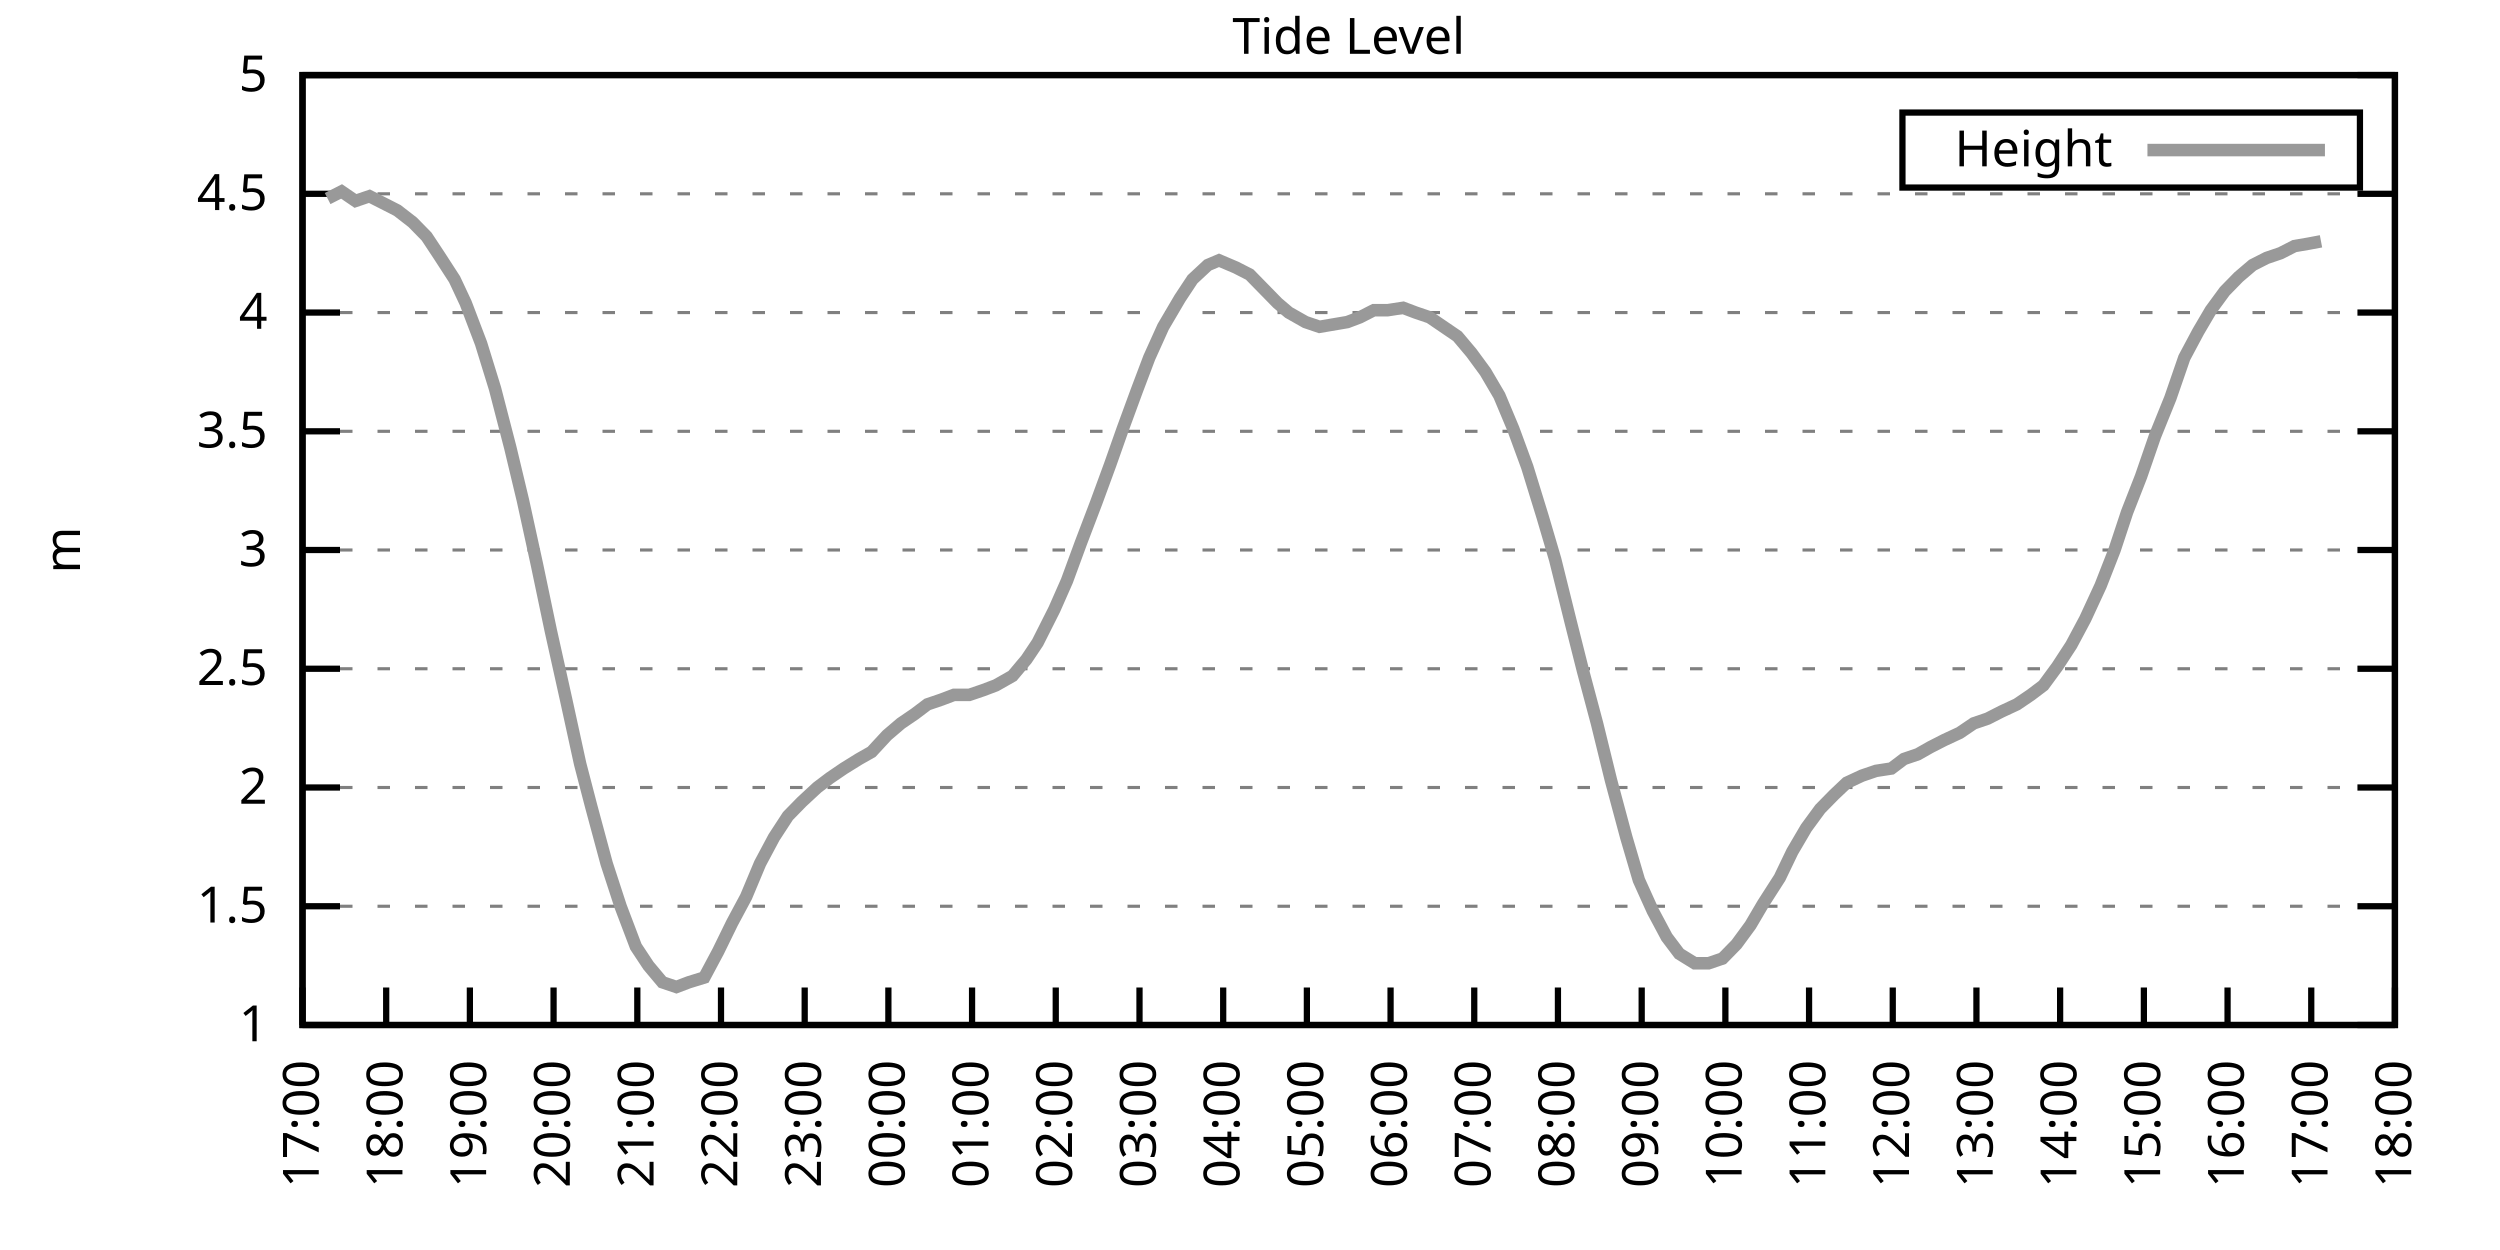
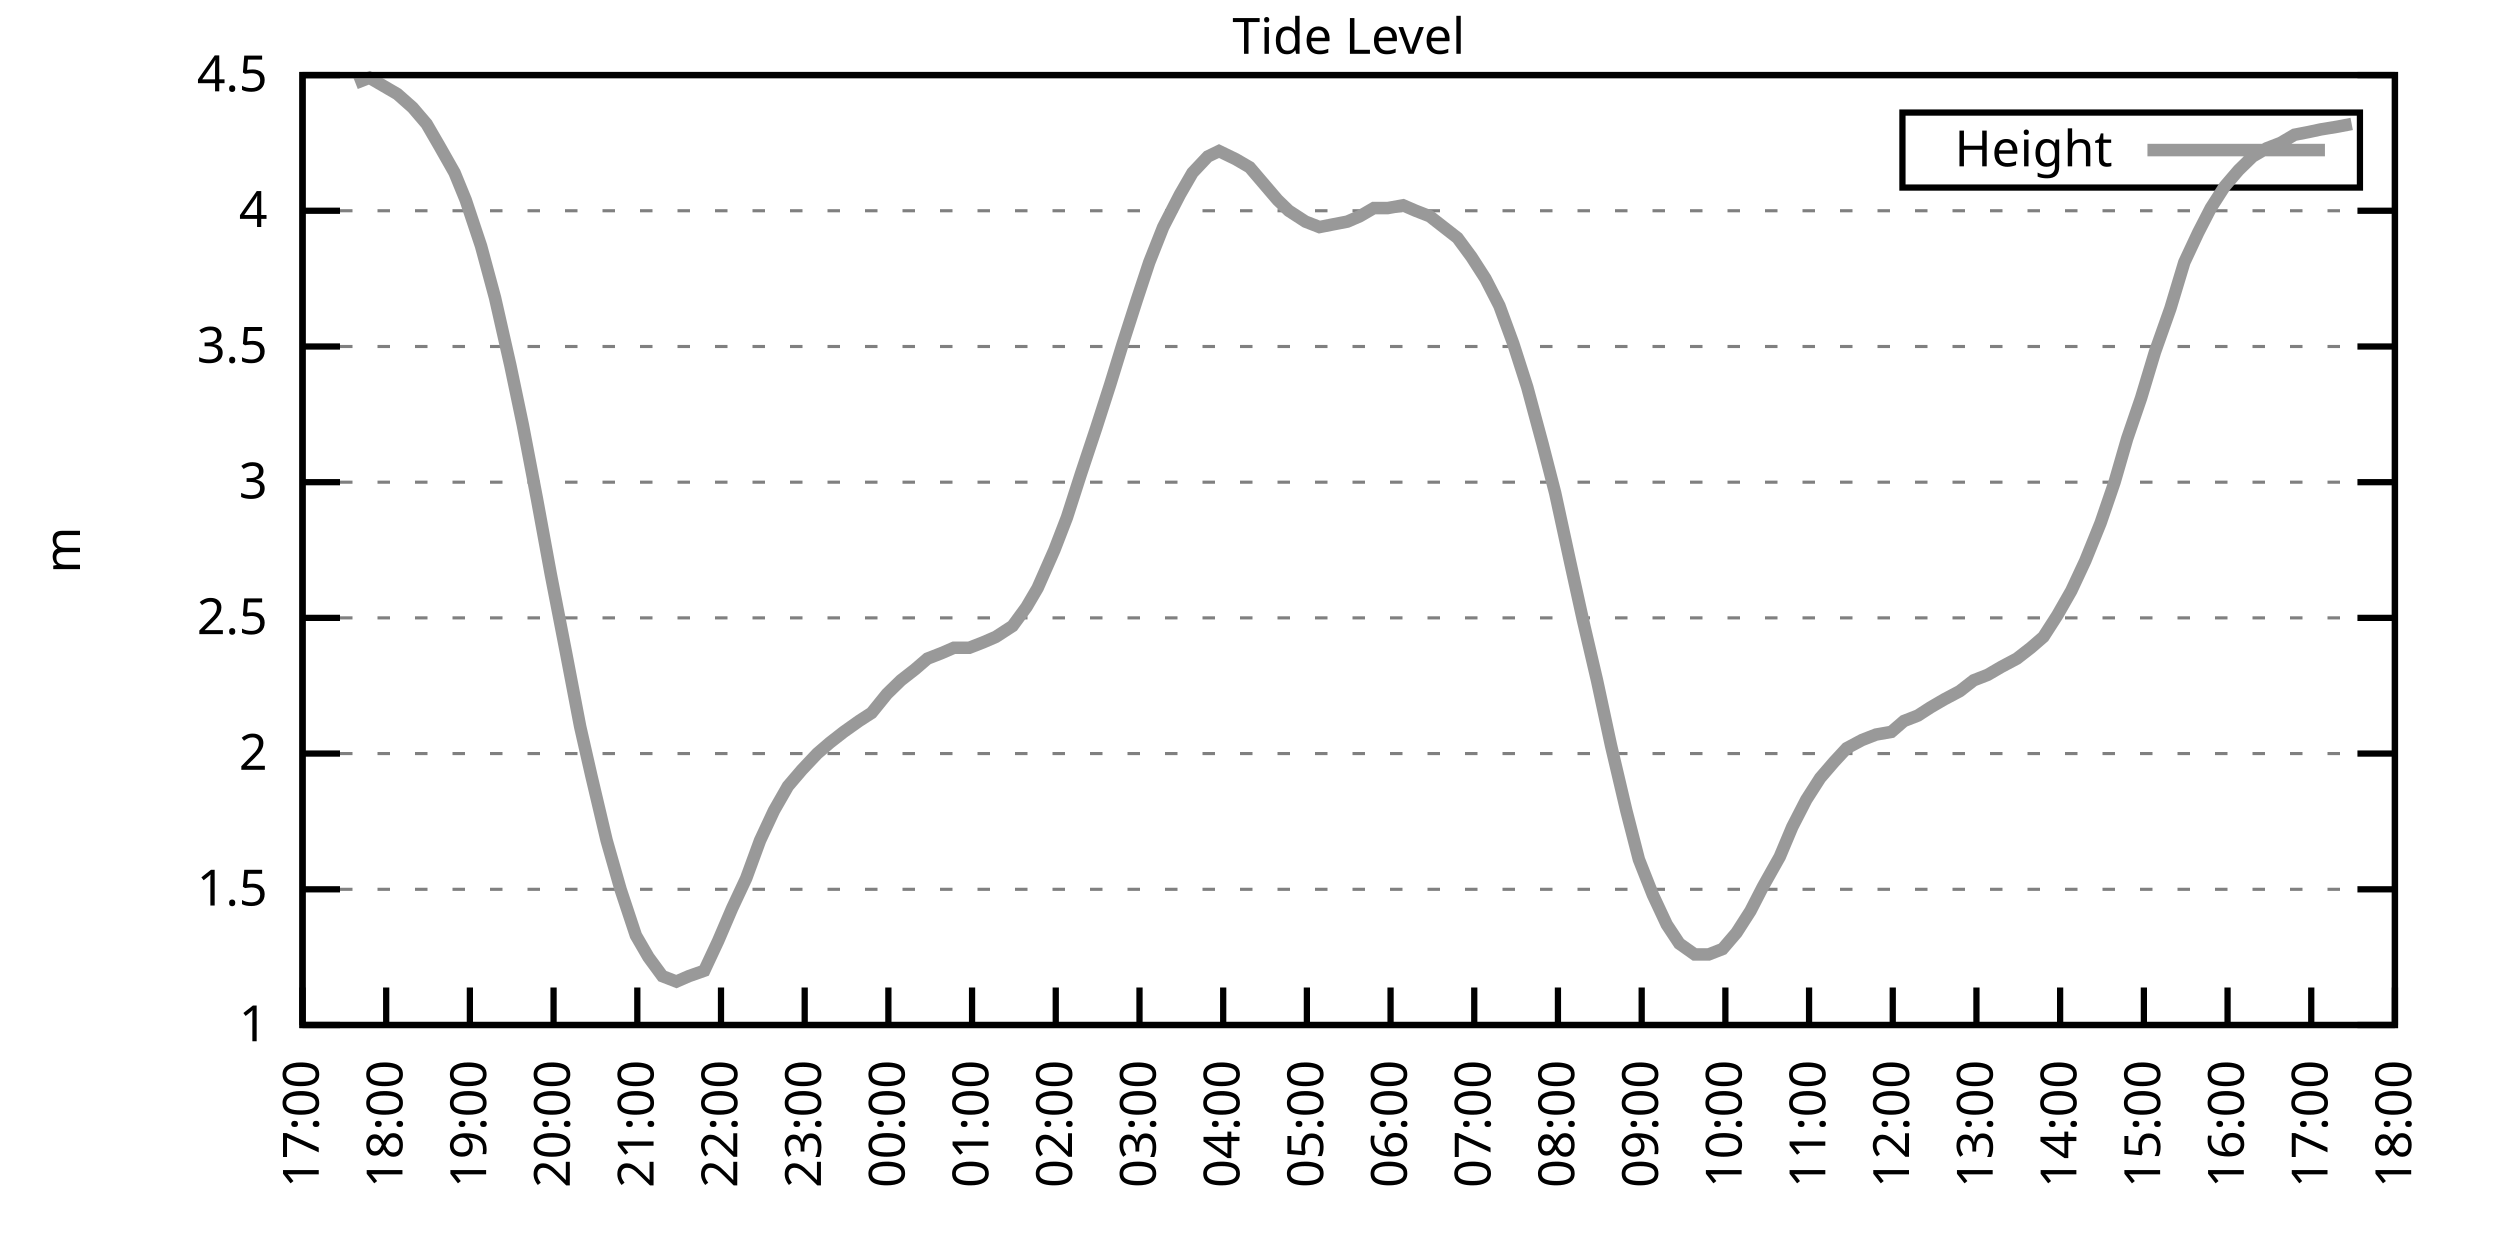
<svg xmlns="http://www.w3.org/2000/svg" xmlns:xlink="http://www.w3.org/1999/xlink" width="400" height="200" viewBox="0 0 400 200">
  <g id="gnuplot_canvas">
    <rect x="0" y="0" width="400" height="200" fill="none" />
    <defs>
      <circle id="gpDot" r="0.5" stroke-width="0.5" stroke="currentColor" />
      <path id="gpPt0" stroke-width="0.333" stroke="currentColor" d="M-1,0 h2 M0,-1 v2" />
      <path id="gpPt1" stroke-width="0.333" stroke="currentColor" d="M-1,-1 L1,1 M1,-1 L-1,1" />
      <path id="gpPt2" stroke-width="0.333" stroke="currentColor" d="M-1,0 L1,0 M0,-1 L0,1 M-1,-1 L1,1 M-1,1 L1,-1" />
      <rect id="gpPt3" stroke-width="0.333" stroke="currentColor" x="-1" y="-1" width="2" height="2" />
      <rect id="gpPt4" stroke-width="0.333" stroke="currentColor" fill="currentColor" x="-1" y="-1" width="2" height="2" />
      <circle id="gpPt5" stroke-width="0.333" stroke="currentColor" cx="0" cy="0" r="1" />
      <use xlink:href="#gpPt5" id="gpPt6" fill="currentColor" stroke="none" />
      <path id="gpPt7" stroke-width="0.333" stroke="currentColor" d="M0,-1.33 L-1.33,0.67 L1.33,0.67 z" />
      <use xlink:href="#gpPt7" id="gpPt8" fill="currentColor" stroke="none" />
      <use xlink:href="#gpPt7" id="gpPt9" stroke="currentColor" transform="rotate(180)" />
      <use xlink:href="#gpPt9" id="gpPt10" fill="currentColor" stroke="none" />
      <use xlink:href="#gpPt3" id="gpPt11" stroke="currentColor" transform="rotate(45)" />
      <use xlink:href="#gpPt11" id="gpPt12" fill="currentColor" stroke="none" />
      <path id="gpPt13" stroke-width="0.333" stroke="currentColor" d="M0,1.330 L1.265,0.411 L0.782,-1.067 L-0.782,-1.076 L-1.265,0.411 z" />
      <use xlink:href="#gpPt13" id="gpPt14" fill="currentColor" stroke="none" />
      <filter id="textbox" filterUnits="objectBoundingBox" x="0" y="0" height="1" width="1">
        <feFlood flood-color="white" flood-opacity="1" result="bgnd" />
        <feComposite in="SourceGraphic" in2="bgnd" operator="atop" />
      </filter>
      <filter id="greybox" filterUnits="objectBoundingBox" x="0" y="0" height="1" width="1">
        <feFlood flood-color="lightgrey" flood-opacity="1" result="grey" />
        <feComposite in="SourceGraphic" in2="grey" operator="atop" />
      </filter>
    </defs>
    <g fill="none" color="white" stroke="currentColor" stroke-width="1.00" stroke-linecap="butt" stroke-linejoin="miter">
</g>
    <g fill="none" color="black" stroke="currentColor" stroke-width="1.00" stroke-linecap="butt" stroke-linejoin="miter">
      <g stroke="none" shape-rendering="crispEdges">
        <polygon fill="rgb(255, 255, 255)" points="48.40,164.00 383.18,164.00 383.18,12.02 48.40,12.02 " />
      </g>
    </g>
    <g fill="none" color="black" stroke="currentColor" stroke-width="1.00" stroke-linecap="butt" stroke-linejoin="miter">
</g>
    <g fill="none" color="black" stroke="black" stroke-width="0.50" stroke-linecap="butt" stroke-linejoin="miter">
</g>
    <g fill="none" color="gray" stroke="currentColor" stroke-width="0.50" stroke-linecap="butt" stroke-linejoin="miter">
      <path stroke="gray" stroke-dasharray="2,4" class="gridline" d="M48.40,164.00 L383.19,164.00  " />
    </g>
    <g fill="none" color="gray" stroke="gray" stroke-width="1.00" stroke-linecap="butt" stroke-linejoin="miter">
</g>
    <g fill="none" color="black" stroke="currentColor" stroke-width="1.00" stroke-linecap="butt" stroke-linejoin="miter">
      <path stroke="black" d="M48.40,164.00 L54.40,164.00 M383.19,164.00 L377.19,164.00  " />
      <g transform="translate(42.80,166.60)" stroke="none" fill="black" font-family="Sans" font-size="8.00" text-anchor="end">
        <text>
          <tspan font-family="Sans"> 1</tspan>
        </text>
      </g>
    </g>
    <g fill="none" color="black" stroke="currentColor" stroke-width="1.00" stroke-linecap="butt" stroke-linejoin="miter">
</g>
    <g fill="none" color="black" stroke="black" stroke-width="0.50" stroke-linecap="butt" stroke-linejoin="miter">
</g>
    <g fill="none" color="gray" stroke="currentColor" stroke-width="0.50" stroke-linecap="butt" stroke-linejoin="miter">
-       <path stroke="gray" stroke-dasharray="2,4" class="gridline" d="M48.40,145.00 L383.19,145.00  " />
-     </g>
-     <g fill="none" color="gray" stroke="gray" stroke-width="1.00" stroke-linecap="butt" stroke-linejoin="miter">
- </g>
-     <g fill="none" color="black" stroke="currentColor" stroke-width="1.00" stroke-linecap="butt" stroke-linejoin="miter">
-       <path stroke="black" d="M48.40,145.00 L54.40,145.00 M383.19,145.00 L377.19,145.00  " />
-       <g transform="translate(42.80,147.60)" stroke="none" fill="black" font-family="Sans" font-size="8.00" text-anchor="end">
+       <path stroke="gray" stroke-dasharray="2,4" class="gridline" d="M48.40,142.29 L383.19,142.29  " />
+     </g>
+     <g fill="none" color="gray" stroke="gray" stroke-width="1.00" stroke-linecap="butt" stroke-linejoin="miter">
+ </g>
+     <g fill="none" color="black" stroke="currentColor" stroke-width="1.00" stroke-linecap="butt" stroke-linejoin="miter">
+       <path stroke="black" d="M48.40,142.29 L54.40,142.29 M383.19,142.29 L377.19,142.29  " />
+       <g transform="translate(42.80,144.89)" stroke="none" fill="black" font-family="Sans" font-size="8.00" text-anchor="end">
        <text>
          <tspan font-family="Sans"> 1.5</tspan>
        </text>
      </g>
    </g>
    <g fill="none" color="black" stroke="currentColor" stroke-width="1.00" stroke-linecap="butt" stroke-linejoin="miter">
</g>
    <g fill="none" color="black" stroke="black" stroke-width="0.50" stroke-linecap="butt" stroke-linejoin="miter">
</g>
    <g fill="none" color="gray" stroke="currentColor" stroke-width="0.50" stroke-linecap="butt" stroke-linejoin="miter">
-       <path stroke="gray" stroke-dasharray="2,4" class="gridline" d="M48.40,126.00 L383.19,126.00  " />
-     </g>
-     <g fill="none" color="gray" stroke="gray" stroke-width="1.00" stroke-linecap="butt" stroke-linejoin="miter">
- </g>
-     <g fill="none" color="black" stroke="currentColor" stroke-width="1.00" stroke-linecap="butt" stroke-linejoin="miter">
-       <path stroke="black" d="M48.40,126.00 L54.40,126.00 M383.19,126.00 L377.19,126.00  " />
-       <g transform="translate(42.80,128.60)" stroke="none" fill="black" font-family="Sans" font-size="8.00" text-anchor="end">
+       <path stroke="gray" stroke-dasharray="2,4" class="gridline" d="M48.40,120.57 L383.19,120.57  " />
+     </g>
+     <g fill="none" color="gray" stroke="gray" stroke-width="1.00" stroke-linecap="butt" stroke-linejoin="miter">
+ </g>
+     <g fill="none" color="black" stroke="currentColor" stroke-width="1.00" stroke-linecap="butt" stroke-linejoin="miter">
+       <path stroke="black" d="M48.40,120.57 L54.40,120.57 M383.19,120.57 L377.19,120.57  " />
+       <g transform="translate(42.80,123.17)" stroke="none" fill="black" font-family="Sans" font-size="8.00" text-anchor="end">
        <text>
          <tspan font-family="Sans"> 2</tspan>
        </text>
      </g>
    </g>
    <g fill="none" color="black" stroke="currentColor" stroke-width="1.00" stroke-linecap="butt" stroke-linejoin="miter">
</g>
    <g fill="none" color="black" stroke="black" stroke-width="0.50" stroke-linecap="butt" stroke-linejoin="miter">
</g>
    <g fill="none" color="gray" stroke="currentColor" stroke-width="0.50" stroke-linecap="butt" stroke-linejoin="miter">
-       <path stroke="gray" stroke-dasharray="2,4" class="gridline" d="M48.40,107.00 L383.19,107.00  " />
-     </g>
-     <g fill="none" color="gray" stroke="gray" stroke-width="1.00" stroke-linecap="butt" stroke-linejoin="miter">
- </g>
-     <g fill="none" color="black" stroke="currentColor" stroke-width="1.00" stroke-linecap="butt" stroke-linejoin="miter">
-       <path stroke="black" d="M48.40,107.00 L54.40,107.00 M383.19,107.00 L377.19,107.00  " />
-       <g transform="translate(42.80,109.60)" stroke="none" fill="black" font-family="Sans" font-size="8.00" text-anchor="end">
+       <path stroke="gray" stroke-dasharray="2,4" class="gridline" d="M48.40,98.86 L383.19,98.86  " />
+     </g>
+     <g fill="none" color="gray" stroke="gray" stroke-width="1.00" stroke-linecap="butt" stroke-linejoin="miter">
+ </g>
+     <g fill="none" color="black" stroke="currentColor" stroke-width="1.00" stroke-linecap="butt" stroke-linejoin="miter">
+       <path stroke="black" d="M48.40,98.86 L54.40,98.86 M383.19,98.86 L377.19,98.86  " />
+       <g transform="translate(42.80,101.46)" stroke="none" fill="black" font-family="Sans" font-size="8.00" text-anchor="end">
        <text>
          <tspan font-family="Sans"> 2.5</tspan>
        </text>
      </g>
    </g>
    <g fill="none" color="black" stroke="currentColor" stroke-width="1.00" stroke-linecap="butt" stroke-linejoin="miter">
</g>
    <g fill="none" color="black" stroke="black" stroke-width="0.50" stroke-linecap="butt" stroke-linejoin="miter">
</g>
    <g fill="none" color="gray" stroke="currentColor" stroke-width="0.50" stroke-linecap="butt" stroke-linejoin="miter">
-       <path stroke="gray" stroke-dasharray="2,4" class="gridline" d="M48.40,88.00 L383.19,88.00  " />
-     </g>
-     <g fill="none" color="gray" stroke="gray" stroke-width="1.00" stroke-linecap="butt" stroke-linejoin="miter">
- </g>
-     <g fill="none" color="black" stroke="currentColor" stroke-width="1.00" stroke-linecap="butt" stroke-linejoin="miter">
-       <path stroke="black" d="M48.40,88.00 L54.40,88.00 M383.19,88.00 L377.19,88.00  " />
-       <g transform="translate(42.80,90.60)" stroke="none" fill="black" font-family="Sans" font-size="8.00" text-anchor="end">
+       <path stroke="gray" stroke-dasharray="2,4" class="gridline" d="M48.40,77.15 L383.19,77.15  " />
+     </g>
+     <g fill="none" color="gray" stroke="gray" stroke-width="1.00" stroke-linecap="butt" stroke-linejoin="miter">
+ </g>
+     <g fill="none" color="black" stroke="currentColor" stroke-width="1.00" stroke-linecap="butt" stroke-linejoin="miter">
+       <path stroke="black" d="M48.40,77.15 L54.40,77.15 M383.19,77.15 L377.19,77.15  " />
+       <g transform="translate(42.80,79.75)" stroke="none" fill="black" font-family="Sans" font-size="8.00" text-anchor="end">
        <text>
          <tspan font-family="Sans"> 3</tspan>
        </text>
      </g>
    </g>
    <g fill="none" color="black" stroke="currentColor" stroke-width="1.00" stroke-linecap="butt" stroke-linejoin="miter">
</g>
    <g fill="none" color="black" stroke="black" stroke-width="0.50" stroke-linecap="butt" stroke-linejoin="miter">
</g>
    <g fill="none" color="gray" stroke="currentColor" stroke-width="0.50" stroke-linecap="butt" stroke-linejoin="miter">
-       <path stroke="gray" stroke-dasharray="2,4" class="gridline" d="M48.40,69.01 L383.19,69.01  " />
-     </g>
-     <g fill="none" color="gray" stroke="gray" stroke-width="1.00" stroke-linecap="butt" stroke-linejoin="miter">
- </g>
-     <g fill="none" color="black" stroke="currentColor" stroke-width="1.00" stroke-linecap="butt" stroke-linejoin="miter">
-       <path stroke="black" d="M48.40,69.01 L54.40,69.01 M383.19,69.01 L377.19,69.01  " />
-       <g transform="translate(42.80,71.61)" stroke="none" fill="black" font-family="Sans" font-size="8.00" text-anchor="end">
+       <path stroke="gray" stroke-dasharray="2,4" class="gridline" d="M48.40,55.44 L383.19,55.44  " />
+     </g>
+     <g fill="none" color="gray" stroke="gray" stroke-width="1.00" stroke-linecap="butt" stroke-linejoin="miter">
+ </g>
+     <g fill="none" color="black" stroke="currentColor" stroke-width="1.00" stroke-linecap="butt" stroke-linejoin="miter">
+       <path stroke="black" d="M48.40,55.44 L54.40,55.44 M383.19,55.44 L377.19,55.44  " />
+       <g transform="translate(42.80,58.04)" stroke="none" fill="black" font-family="Sans" font-size="8.00" text-anchor="end">
        <text>
          <tspan font-family="Sans"> 3.5</tspan>
        </text>
      </g>
    </g>
    <g fill="none" color="black" stroke="currentColor" stroke-width="1.00" stroke-linecap="butt" stroke-linejoin="miter">
</g>
    <g fill="none" color="black" stroke="black" stroke-width="0.50" stroke-linecap="butt" stroke-linejoin="miter">
</g>
    <g fill="none" color="gray" stroke="currentColor" stroke-width="0.50" stroke-linecap="butt" stroke-linejoin="miter">
-       <path stroke="gray" stroke-dasharray="2,4" class="gridline" d="M48.40,50.01 L383.19,50.01  " />
-     </g>
-     <g fill="none" color="gray" stroke="gray" stroke-width="1.00" stroke-linecap="butt" stroke-linejoin="miter">
- </g>
-     <g fill="none" color="black" stroke="currentColor" stroke-width="1.00" stroke-linecap="butt" stroke-linejoin="miter">
-       <path stroke="black" d="M48.40,50.01 L54.40,50.01 M383.19,50.01 L377.19,50.01  " />
-       <g transform="translate(42.80,52.61)" stroke="none" fill="black" font-family="Sans" font-size="8.00" text-anchor="end">
+       <path stroke="gray" stroke-dasharray="2,4" class="gridline" d="M48.40,33.72 L383.19,33.72  " />
+     </g>
+     <g fill="none" color="gray" stroke="gray" stroke-width="1.00" stroke-linecap="butt" stroke-linejoin="miter">
+ </g>
+     <g fill="none" color="black" stroke="currentColor" stroke-width="1.00" stroke-linecap="butt" stroke-linejoin="miter">
+       <path stroke="black" d="M48.40,33.72 L54.40,33.72 M383.19,33.72 L377.19,33.72  " />
+       <g transform="translate(42.80,36.32)" stroke="none" fill="black" font-family="Sans" font-size="8.00" text-anchor="end">
        <text>
          <tspan font-family="Sans"> 4</tspan>
-         </text>
-       </g>
-     </g>
-     <g fill="none" color="black" stroke="currentColor" stroke-width="1.00" stroke-linecap="butt" stroke-linejoin="miter">
- </g>
-     <g fill="none" color="black" stroke="black" stroke-width="0.50" stroke-linecap="butt" stroke-linejoin="miter">
- </g>
-     <g fill="none" color="gray" stroke="currentColor" stroke-width="0.50" stroke-linecap="butt" stroke-linejoin="miter">
-       <path stroke="gray" stroke-dasharray="2,4" class="gridline" d="M48.40,31.01 L383.19,31.01  " />
-     </g>
-     <g fill="none" color="gray" stroke="gray" stroke-width="1.00" stroke-linecap="butt" stroke-linejoin="miter">
- </g>
-     <g fill="none" color="black" stroke="currentColor" stroke-width="1.00" stroke-linecap="butt" stroke-linejoin="miter">
-       <path stroke="black" d="M48.40,31.01 L54.40,31.01 M383.19,31.01 L377.19,31.01  " />
-       <g transform="translate(42.80,33.61)" stroke="none" fill="black" font-family="Sans" font-size="8.00" text-anchor="end">
-         <text>
-           <tspan font-family="Sans"> 4.5</tspan>
        </text>
      </g>
    </g>
    <g fill="none" color="black" stroke="currentColor" stroke-width="1.00" stroke-linecap="butt" stroke-linejoin="miter">
</g>
    <g fill="none" color="black" stroke="black" stroke-width="0.50" stroke-linecap="butt" stroke-linejoin="miter">
</g>
    <g fill="none" color="gray" stroke="currentColor" stroke-width="0.50" stroke-linecap="butt" stroke-linejoin="miter">
      <path stroke="gray" stroke-dasharray="2,4" class="gridline" d="M48.40,12.01 L383.19,12.01  " />
    </g>
    <g fill="none" color="gray" stroke="gray" stroke-width="1.00" stroke-linecap="butt" stroke-linejoin="miter">
</g>
    <g fill="none" color="black" stroke="currentColor" stroke-width="1.00" stroke-linecap="butt" stroke-linejoin="miter">
      <path stroke="black" d="M48.40,12.01 L54.40,12.01 M383.19,12.01 L377.19,12.01  " />
      <g transform="translate(42.80,14.61)" stroke="none" fill="black" font-family="Sans" font-size="8.00" text-anchor="end">
        <text>
-           <tspan font-family="Sans"> 5</tspan>
+           <tspan font-family="Sans"> 4.5</tspan>
        </text>
      </g>
    </g>
    <g fill="none" color="black" stroke="currentColor" stroke-width="1.00" stroke-linecap="butt" stroke-linejoin="miter">
      <path stroke="black" d="M48.40,164.00 L48.40,158.00  " />
      <g transform="translate(51.00,169.60) rotate(270.00)" stroke="none" fill="black" font-family="Sans" font-size="8.00" text-anchor="end">
        <text>
          <tspan font-family="Sans">17:00</tspan>
        </text>
      </g>
    </g>
    <g fill="none" color="black" stroke="currentColor" stroke-width="1.00" stroke-linecap="butt" stroke-linejoin="miter">
      <path stroke="black" d="M61.79,164.00 L61.79,158.00  " />
      <g transform="translate(64.39,169.60) rotate(270.00)" stroke="none" fill="black" font-family="Sans" font-size="8.00" text-anchor="end">
        <text>
          <tspan font-family="Sans">18:00</tspan>
        </text>
      </g>
    </g>
    <g fill="none" color="black" stroke="currentColor" stroke-width="1.00" stroke-linecap="butt" stroke-linejoin="miter">
      <path stroke="black" d="M75.18,164.00 L75.18,158.00  " />
      <g transform="translate(77.78,169.60) rotate(270.00)" stroke="none" fill="black" font-family="Sans" font-size="8.00" text-anchor="end">
        <text>
          <tspan font-family="Sans">19:00</tspan>
        </text>
      </g>
    </g>
    <g fill="none" color="black" stroke="currentColor" stroke-width="1.00" stroke-linecap="butt" stroke-linejoin="miter">
      <path stroke="black" d="M88.57,164.00 L88.57,158.00  " />
      <g transform="translate(91.17,169.60) rotate(270.00)" stroke="none" fill="black" font-family="Sans" font-size="8.00" text-anchor="end">
        <text>
          <tspan font-family="Sans">20:00</tspan>
        </text>
      </g>
    </g>
    <g fill="none" color="black" stroke="currentColor" stroke-width="1.00" stroke-linecap="butt" stroke-linejoin="miter">
      <path stroke="black" d="M101.97,164.00 L101.97,158.00  " />
      <g transform="translate(104.57,169.60) rotate(270.00)" stroke="none" fill="black" font-family="Sans" font-size="8.00" text-anchor="end">
        <text>
          <tspan font-family="Sans">21:00</tspan>
        </text>
      </g>
    </g>
    <g fill="none" color="black" stroke="currentColor" stroke-width="1.00" stroke-linecap="butt" stroke-linejoin="miter">
      <path stroke="black" d="M115.36,164.00 L115.36,158.00  " />
      <g transform="translate(117.96,169.60) rotate(270.00)" stroke="none" fill="black" font-family="Sans" font-size="8.00" text-anchor="end">
        <text>
          <tspan font-family="Sans">22:00</tspan>
        </text>
      </g>
    </g>
    <g fill="none" color="black" stroke="currentColor" stroke-width="1.00" stroke-linecap="butt" stroke-linejoin="miter">
      <path stroke="black" d="M128.75,164.00 L128.75,158.00  " />
      <g transform="translate(131.35,169.60) rotate(270.00)" stroke="none" fill="black" font-family="Sans" font-size="8.00" text-anchor="end">
        <text>
          <tspan font-family="Sans">23:00</tspan>
        </text>
      </g>
    </g>
    <g fill="none" color="black" stroke="currentColor" stroke-width="1.00" stroke-linecap="butt" stroke-linejoin="miter">
      <path stroke="black" d="M142.14,164.00 L142.14,158.00  " />
      <g transform="translate(144.74,169.60) rotate(270.00)" stroke="none" fill="black" font-family="Sans" font-size="8.00" text-anchor="end">
        <text>
          <tspan font-family="Sans">00:00</tspan>
        </text>
      </g>
    </g>
    <g fill="none" color="black" stroke="currentColor" stroke-width="1.00" stroke-linecap="butt" stroke-linejoin="miter">
      <path stroke="black" d="M155.53,164.00 L155.53,158.00  " />
      <g transform="translate(158.13,169.60) rotate(270.00)" stroke="none" fill="black" font-family="Sans" font-size="8.00" text-anchor="end">
        <text>
          <tspan font-family="Sans">01:00</tspan>
        </text>
      </g>
    </g>
    <g fill="none" color="black" stroke="currentColor" stroke-width="1.00" stroke-linecap="butt" stroke-linejoin="miter">
      <path stroke="black" d="M168.92,164.00 L168.92,158.00  " />
      <g transform="translate(171.52,169.60) rotate(270.00)" stroke="none" fill="black" font-family="Sans" font-size="8.00" text-anchor="end">
        <text>
          <tspan font-family="Sans">02:00</tspan>
        </text>
      </g>
    </g>
    <g fill="none" color="black" stroke="currentColor" stroke-width="1.00" stroke-linecap="butt" stroke-linejoin="miter">
      <path stroke="black" d="M182.32,164.00 L182.32,158.00  " />
      <g transform="translate(184.92,169.60) rotate(270.00)" stroke="none" fill="black" font-family="Sans" font-size="8.00" text-anchor="end">
        <text>
          <tspan font-family="Sans">03:00</tspan>
        </text>
      </g>
    </g>
    <g fill="none" color="black" stroke="currentColor" stroke-width="1.00" stroke-linecap="butt" stroke-linejoin="miter">
      <path stroke="black" d="M195.71,164.00 L195.71,158.00  " />
      <g transform="translate(198.31,169.60) rotate(270.00)" stroke="none" fill="black" font-family="Sans" font-size="8.00" text-anchor="end">
        <text>
          <tspan font-family="Sans">04:00</tspan>
        </text>
      </g>
    </g>
    <g fill="none" color="black" stroke="currentColor" stroke-width="1.00" stroke-linecap="butt" stroke-linejoin="miter">
      <path stroke="black" d="M209.10,164.00 L209.10,158.00  " />
      <g transform="translate(211.70,169.60) rotate(270.00)" stroke="none" fill="black" font-family="Sans" font-size="8.00" text-anchor="end">
        <text>
          <tspan font-family="Sans">05:00</tspan>
        </text>
      </g>
    </g>
    <g fill="none" color="black" stroke="currentColor" stroke-width="1.00" stroke-linecap="butt" stroke-linejoin="miter">
      <path stroke="black" d="M222.49,164.00 L222.49,158.00  " />
      <g transform="translate(225.09,169.60) rotate(270.00)" stroke="none" fill="black" font-family="Sans" font-size="8.00" text-anchor="end">
        <text>
          <tspan font-family="Sans">06:00</tspan>
        </text>
      </g>
    </g>
    <g fill="none" color="black" stroke="currentColor" stroke-width="1.00" stroke-linecap="butt" stroke-linejoin="miter">
      <path stroke="black" d="M235.88,164.00 L235.88,158.00  " />
      <g transform="translate(238.48,169.60) rotate(270.00)" stroke="none" fill="black" font-family="Sans" font-size="8.00" text-anchor="end">
        <text>
          <tspan font-family="Sans">07:00</tspan>
        </text>
      </g>
    </g>
    <g fill="none" color="black" stroke="currentColor" stroke-width="1.00" stroke-linecap="butt" stroke-linejoin="miter">
      <path stroke="black" d="M249.27,164.00 L249.27,158.00  " />
      <g transform="translate(251.87,169.60) rotate(270.00)" stroke="none" fill="black" font-family="Sans" font-size="8.00" text-anchor="end">
        <text>
          <tspan font-family="Sans">08:00</tspan>
        </text>
      </g>
    </g>
    <g fill="none" color="black" stroke="currentColor" stroke-width="1.00" stroke-linecap="butt" stroke-linejoin="miter">
      <path stroke="black" d="M262.67,164.00 L262.67,158.00  " />
      <g transform="translate(265.27,169.60) rotate(270.00)" stroke="none" fill="black" font-family="Sans" font-size="8.00" text-anchor="end">
        <text>
          <tspan font-family="Sans">09:00</tspan>
        </text>
      </g>
    </g>
    <g fill="none" color="black" stroke="currentColor" stroke-width="1.00" stroke-linecap="butt" stroke-linejoin="miter">
      <path stroke="black" d="M276.06,164.00 L276.06,158.00  " />
      <g transform="translate(278.66,169.60) rotate(270.00)" stroke="none" fill="black" font-family="Sans" font-size="8.00" text-anchor="end">
        <text>
          <tspan font-family="Sans">10:00</tspan>
        </text>
      </g>
    </g>
    <g fill="none" color="black" stroke="currentColor" stroke-width="1.00" stroke-linecap="butt" stroke-linejoin="miter">
      <path stroke="black" d="M289.45,164.00 L289.45,158.00  " />
      <g transform="translate(292.05,169.60) rotate(270.00)" stroke="none" fill="black" font-family="Sans" font-size="8.00" text-anchor="end">
        <text>
          <tspan font-family="Sans">11:00</tspan>
        </text>
      </g>
    </g>
    <g fill="none" color="black" stroke="currentColor" stroke-width="1.00" stroke-linecap="butt" stroke-linejoin="miter">
      <path stroke="black" d="M302.84,164.00 L302.84,158.00  " />
      <g transform="translate(305.44,169.60) rotate(270.00)" stroke="none" fill="black" font-family="Sans" font-size="8.00" text-anchor="end">
        <text>
          <tspan font-family="Sans">12:00</tspan>
        </text>
      </g>
    </g>
    <g fill="none" color="black" stroke="currentColor" stroke-width="1.00" stroke-linecap="butt" stroke-linejoin="miter">
      <path stroke="black" d="M316.23,164.00 L316.23,158.00  " />
      <g transform="translate(318.83,169.60) rotate(270.00)" stroke="none" fill="black" font-family="Sans" font-size="8.00" text-anchor="end">
        <text>
          <tspan font-family="Sans">13:00</tspan>
        </text>
      </g>
    </g>
    <g fill="none" color="black" stroke="currentColor" stroke-width="1.00" stroke-linecap="butt" stroke-linejoin="miter">
      <path stroke="black" d="M329.62,164.00 L329.62,158.00  " />
      <g transform="translate(332.22,169.60) rotate(270.00)" stroke="none" fill="black" font-family="Sans" font-size="8.00" text-anchor="end">
        <text>
          <tspan font-family="Sans">14:00</tspan>
        </text>
      </g>
    </g>
    <g fill="none" color="black" stroke="currentColor" stroke-width="1.00" stroke-linecap="butt" stroke-linejoin="miter">
      <path stroke="black" d="M343.02,164.00 L343.02,158.00  " />
      <g transform="translate(345.62,169.60) rotate(270.00)" stroke="none" fill="black" font-family="Sans" font-size="8.00" text-anchor="end">
        <text>
          <tspan font-family="Sans">15:00</tspan>
        </text>
      </g>
    </g>
    <g fill="none" color="black" stroke="currentColor" stroke-width="1.00" stroke-linecap="butt" stroke-linejoin="miter">
      <path stroke="black" d="M356.41,164.00 L356.41,158.00  " />
      <g transform="translate(359.01,169.60) rotate(270.00)" stroke="none" fill="black" font-family="Sans" font-size="8.00" text-anchor="end">
        <text>
          <tspan font-family="Sans">16:00</tspan>
        </text>
      </g>
    </g>
    <g fill="none" color="black" stroke="currentColor" stroke-width="1.00" stroke-linecap="butt" stroke-linejoin="miter">
      <path stroke="black" d="M369.80,164.00 L369.80,158.00  " />
      <g transform="translate(372.40,169.60) rotate(270.00)" stroke="none" fill="black" font-family="Sans" font-size="8.00" text-anchor="end">
        <text>
          <tspan font-family="Sans">17:00</tspan>
        </text>
      </g>
    </g>
    <g fill="none" color="black" stroke="currentColor" stroke-width="1.00" stroke-linecap="butt" stroke-linejoin="miter">
      <path stroke="black" d="M383.19,164.00 L383.19,158.00  " />
      <g transform="translate(385.79,169.60) rotate(270.00)" stroke="none" fill="black" font-family="Sans" font-size="8.00" text-anchor="end">
        <text>
          <tspan font-family="Sans">18:00</tspan>
        </text>
      </g>
    </g>
    <g fill="none" color="black" stroke="currentColor" stroke-width="1.00" stroke-linecap="butt" stroke-linejoin="miter">
</g>
    <g fill="none" color="black" stroke="currentColor" stroke-width="1.00" stroke-linecap="butt" stroke-linejoin="miter">
      <path stroke="black" d="M48.40,12.01 L48.40,164.00 L383.19,164.00 L383.19,12.01 L48.40,12.01 Z  " />
    </g>
    <g fill="none" color="black" stroke="currentColor" stroke-width="1.00" stroke-linecap="butt" stroke-linejoin="miter">
</g>
    <g fill="none" color="black" stroke="currentColor" stroke-width="1.00" stroke-linecap="butt" stroke-linejoin="miter">
      <path stroke="black" d="M304.39,30.01 L304.39,18.01 L377.59,18.01 L377.59,30.01 L304.39,30.01 Z  " />
    </g>
    <g id="Tide_level_plot_1">
      <g fill="none" color="white" stroke="black" stroke-width="2.00" stroke-linecap="butt" stroke-linejoin="miter">
</g>
      <g fill="none" color="black" stroke="currentColor" stroke-width="2.00" stroke-linecap="butt" stroke-linejoin="miter">
        <g transform="translate(337.99,26.61)" stroke="none" fill="black" font-family="Sans" font-size="8.00" text-anchor="end">
          <text>
            <tspan font-family="Sans">Height</tspan>
          </text>
        </g>
      </g>
      <g fill="none" color="black" stroke="currentColor" stroke-width="2.00" stroke-linecap="butt" stroke-linejoin="miter">
-         <path stroke="rgb(153, 153, 153)" d="M343.59,24.01 L371.99,24.01 M52.42,31.77 L54.65,30.63 L56.88,32.15 L59.11,31.39 L61.35,32.53 L63.58,33.67   L66.03,35.57 L68.26,37.85 L70.27,40.89 L72.73,44.69 L74.51,48.49 L76.97,54.95 L79.20,62.17 L81.66,71.67   L83.66,80.03 L85.90,90.28 L88.13,100.92 L90.58,111.94 L92.82,122.20 L94.60,129.04 L97.06,138.16 L99.29,145.00   L101.74,151.46 L103.75,154.50 L105.98,157.16 L108.22,157.92 L110.22,157.16 L112.68,156.40 L114.91,152.22 L117.14,147.66   L119.38,143.48 L121.61,138.16 L123.84,133.98 L126.07,130.56 L128.30,128.28 L130.76,126.00 L132.77,124.48 L135.00,122.96   L137.45,121.44 L139.46,120.30 L141.92,117.64 L144.15,115.74 L146.38,114.22 L148.39,112.70 L150.62,111.94 L152.63,111.18   L155.09,111.18 L157.32,110.42 L159.33,109.66 L162.01,108.14 L164.24,105.48 L166.02,102.82 L168.70,97.50 L170.71,92.94   L172.94,86.87 L175.40,80.41 L177.63,74.33 L179.64,68.63 L181.87,62.55 L183.88,57.23 L186.11,52.29 L188.79,47.73   L190.80,44.69 L193.25,42.41 L195.04,41.65 L197.72,42.79 L199.95,43.93 L202.18,46.21 L204.41,48.49 L206.20,50.01   L208.88,51.53 L211.11,52.29 L213.34,51.91 L215.57,51.53 L217.58,50.77 L219.81,49.63 L222.04,49.63 L224.50,49.25   L226.51,50.01 L228.74,50.77 L230.97,52.29 L233.20,53.81 L235.44,56.47 L237.67,59.51 L239.90,63.31 L242.13,68.63   L244.36,74.71 L246.82,82.69 L248.83,89.52 L251.28,99.40 L253.29,107.38 L255.52,115.74 L257.76,124.86 L260.21,133.98   L262.22,140.82 L264.45,145.76 L266.68,149.94 L268.69,152.60 L271.15,154.12 L273.38,154.12 L275.61,153.36 L277.84,151.08   L280.07,148.04 L282.08,144.62 L284.76,140.44 L286.77,136.26 L289.00,132.46 L291.23,129.42 L293.47,127.14 L295.48,125.24   L297.93,124.10 L300.16,123.34 L302.62,122.96 L304.63,121.44 L306.86,120.68 L308.87,119.54 L311.10,118.40 L313.55,117.26   L315.79,115.74 L318.02,114.98 L320.25,113.84 L322.70,112.70 L324.94,111.18 L326.95,109.66 L329.18,106.62 L331.41,103.20   L333.64,99.02 L336.10,93.70 L338.33,88.00 L340.34,81.93 L342.57,76.23 L344.80,69.77 L347.26,63.69 L349.49,57.23   L351.72,53.05 L353.73,49.63 L355.96,46.59 L358.19,44.31 L360.42,42.41 L362.66,41.27 L364.89,40.51 L367.12,39.37   L369.35,38.99 L371.36,38.61  " />
+         <path stroke="rgb(153, 153, 153)" d="M343.59,24.01 L371.99,24.01 M56.88,13.31 L59.11,12.44 L61.35,13.75 L63.58,15.05 L66.03,17.22 L68.26,19.83   L70.27,23.30 L72.73,27.64 L74.51,31.99 L76.97,39.37 L79.20,47.62 L81.66,58.48 L83.66,68.03 L85.90,79.75   L88.13,91.91 L90.58,104.51 L92.82,116.23 L94.60,124.05 L97.06,134.47 L99.29,142.29 L101.74,149.67 L103.75,153.14   L105.98,156.18 L108.22,157.05 L110.22,156.18 L112.68,155.31 L114.91,150.54 L117.14,145.33 L119.38,140.55 L121.61,134.47   L123.84,129.69 L126.07,125.79 L128.30,123.18 L130.76,120.57 L132.77,118.84 L135.00,117.10 L137.45,115.36 L139.46,114.06   L141.92,111.02 L144.15,108.85 L146.38,107.11 L148.39,105.38 L150.62,104.51 L152.63,103.64 L155.09,103.64 L157.32,102.77   L159.33,101.90 L162.01,100.16 L164.24,97.12 L166.02,94.08 L168.70,88.00 L170.71,82.79 L172.94,75.85 L175.40,68.46   L177.63,61.52 L179.64,55.00 L181.87,48.05 L183.88,41.97 L186.11,36.33 L188.79,31.12 L190.80,27.64 L193.25,25.04   L195.04,24.17 L197.72,25.47 L199.95,26.77 L202.18,29.38 L204.41,31.99 L206.20,33.72 L208.88,35.46 L211.11,36.33   L213.34,35.89 L215.57,35.46 L217.58,34.59 L219.81,33.29 L222.04,33.29 L224.50,32.85 L226.51,33.72 L228.74,34.59   L230.97,36.33 L233.20,38.07 L235.44,41.11 L237.67,44.58 L239.90,48.92 L242.13,55.00 L244.36,61.95 L246.82,71.07   L248.83,78.89 L251.28,90.18 L253.29,99.30 L255.52,108.85 L257.76,119.27 L260.21,129.69 L262.22,137.51 L264.45,143.16   L266.68,147.93 L268.69,150.97 L271.15,152.71 L273.38,152.71 L275.61,151.84 L277.84,149.24 L280.07,145.76 L282.08,141.85   L284.76,137.08 L286.77,132.30 L289.00,127.96 L291.23,124.48 L293.47,121.88 L295.48,119.71 L297.93,118.40 L300.16,117.53   L302.62,117.10 L304.63,115.36 L306.86,114.49 L308.87,113.19 L311.10,111.89 L313.55,110.59 L315.79,108.85 L318.02,107.98   L320.25,106.68 L322.70,105.38 L324.94,103.64 L326.95,101.90 L329.18,98.43 L331.41,94.52 L333.64,89.74 L336.10,83.66   L338.33,77.15 L340.34,70.20 L342.57,63.69 L344.80,56.30 L347.26,49.36 L349.49,41.97 L351.72,37.20 L353.73,33.29   L355.96,29.81 L358.19,27.21 L360.42,25.04 L362.66,23.73 L364.89,22.87 L367.12,21.56 L369.35,21.13 L371.36,20.70   L374.04,20.26 L376.27,19.83  " />
      </g>
    </g>
    <g fill="none" color="black" stroke="currentColor" stroke-width="2.00" stroke-linecap="butt" stroke-linejoin="miter">
</g>
    <g fill="none" color="black" stroke="black" stroke-width="1.00" stroke-linecap="butt" stroke-linejoin="miter">
</g>
    <g fill="none" color="black" stroke="currentColor" stroke-width="1.00" stroke-linecap="butt" stroke-linejoin="miter">
      <path stroke="black" d="M48.40,12.01 L48.40,164.00 L383.19,164.00 L383.19,12.01 L48.40,12.01 Z  " />
      <g transform="translate(12.80,88.01) rotate(270.00)" stroke="none" fill="black" font-family="Sans" font-size="8.00" text-anchor="middle">
        <text>
          <tspan font-family="Sans">m</tspan>
        </text>
      </g>
    </g>
    <g fill="none" color="black" stroke="currentColor" stroke-width="1.00" stroke-linecap="butt" stroke-linejoin="miter">
</g>
    <g fill="none" color="black" stroke="currentColor" stroke-width="1.00" stroke-linecap="butt" stroke-linejoin="miter">
      <g transform="translate(215.79,8.61)" stroke="none" fill="black" font-family="Sans" font-size="8.00" text-anchor="middle">
        <text>
          <tspan font-family="Sans">Tide Level</tspan>
        </text>
      </g>
    </g>
    <g fill="none" color="black" stroke="currentColor" stroke-width="1.00" stroke-linecap="butt" stroke-linejoin="miter">
</g>
  </g>
</svg>
